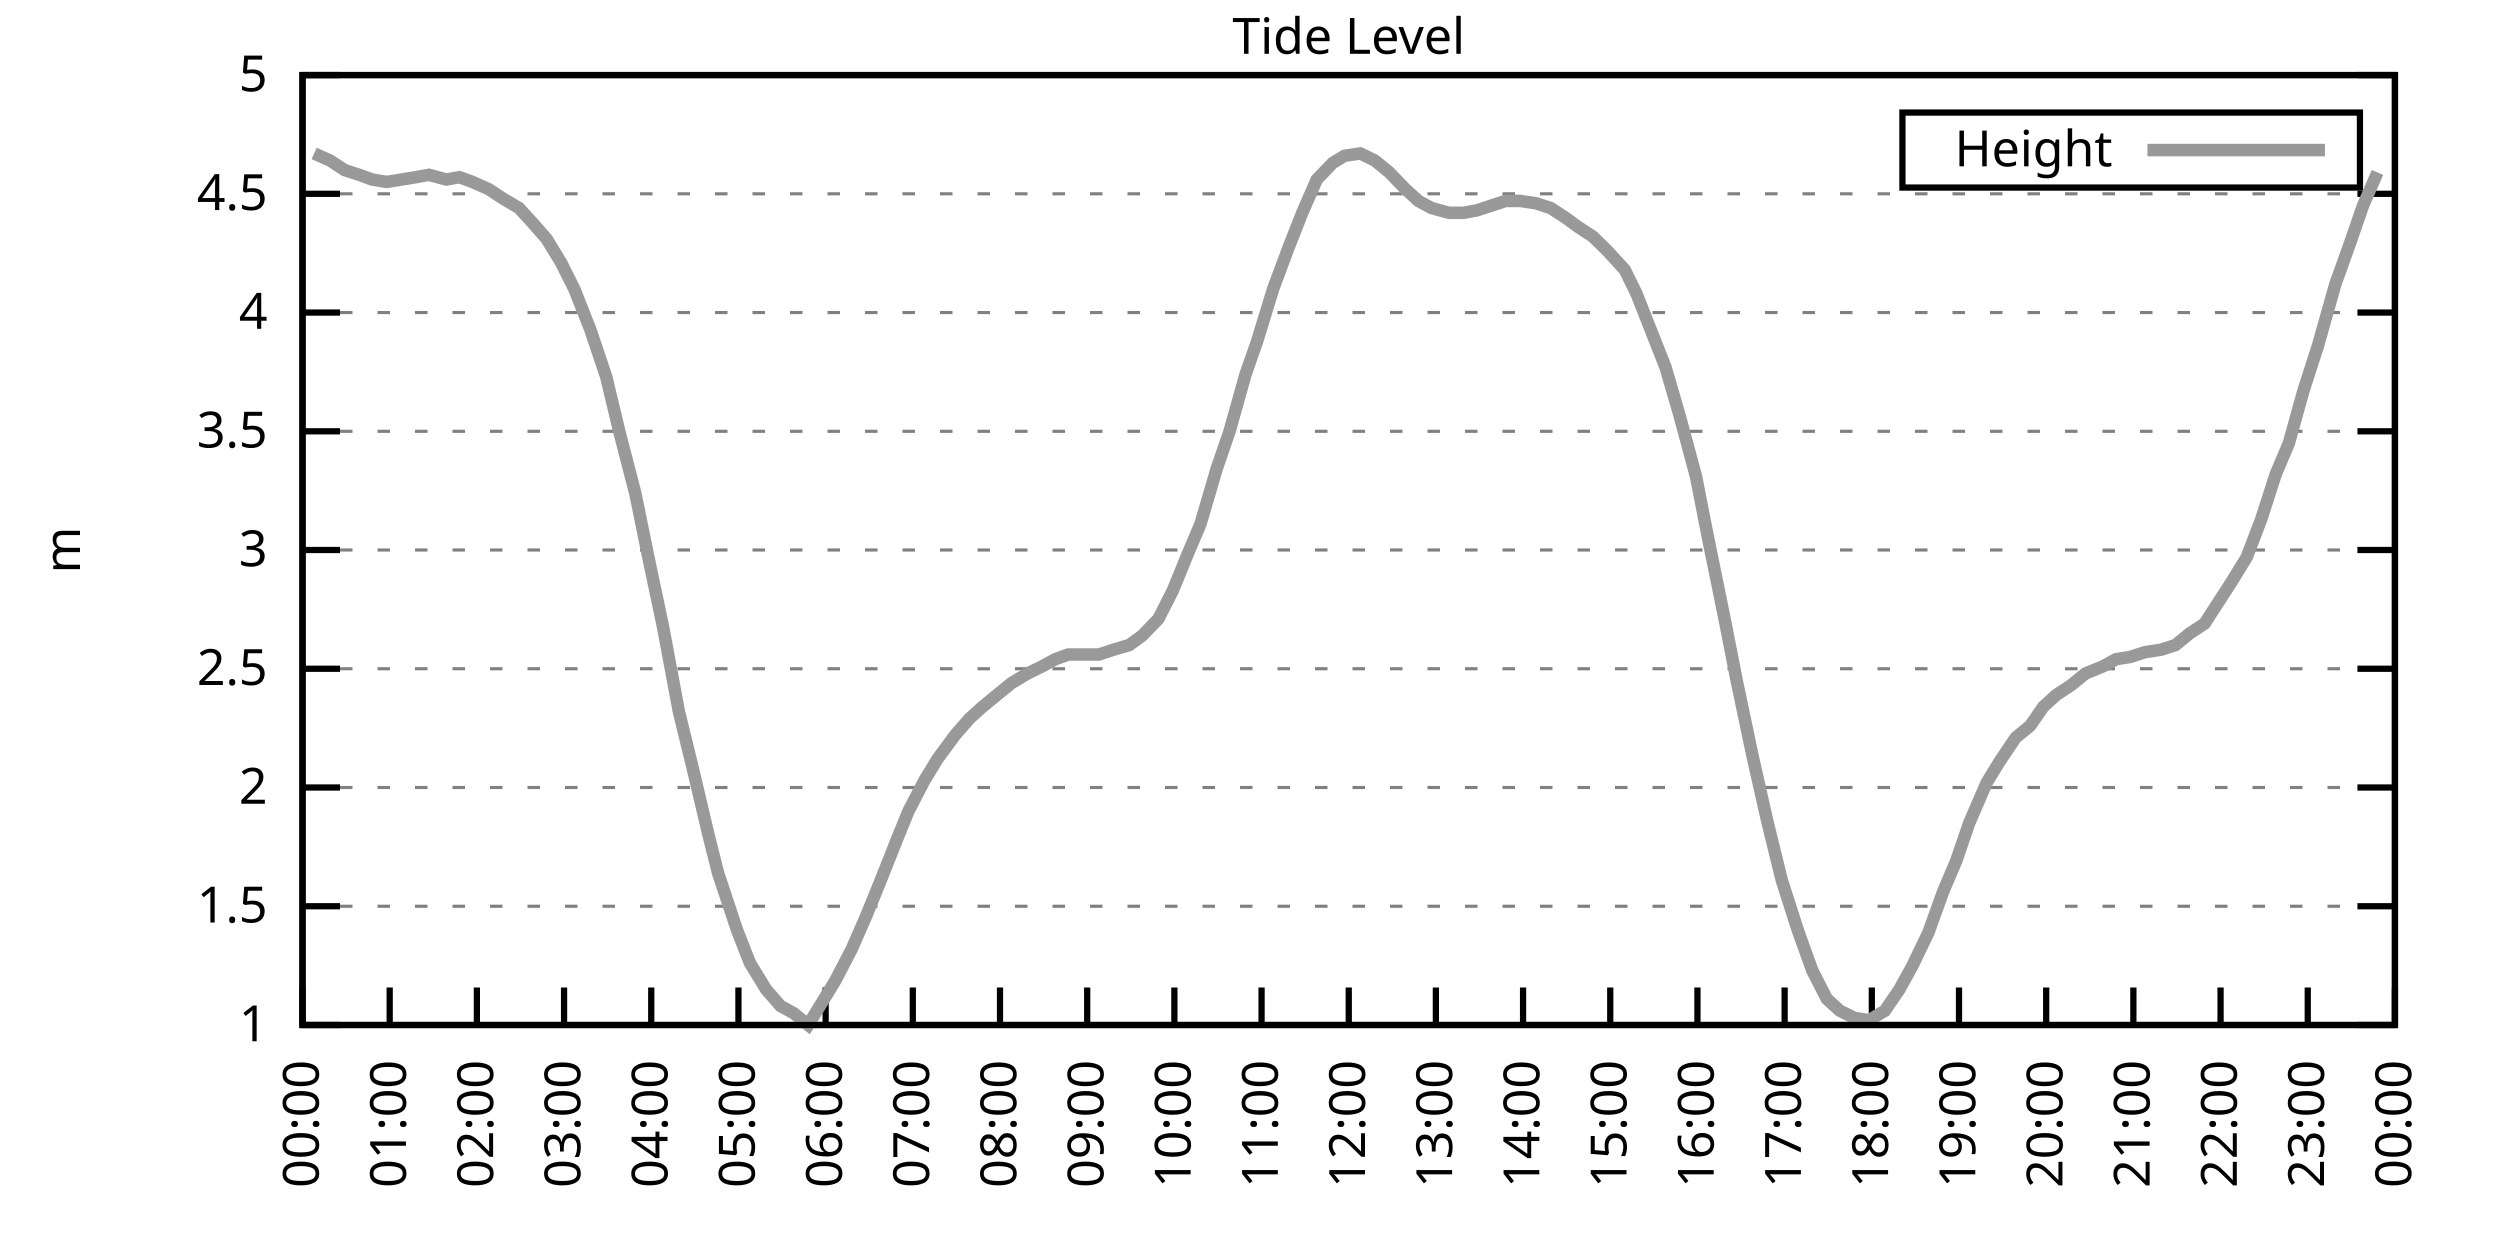
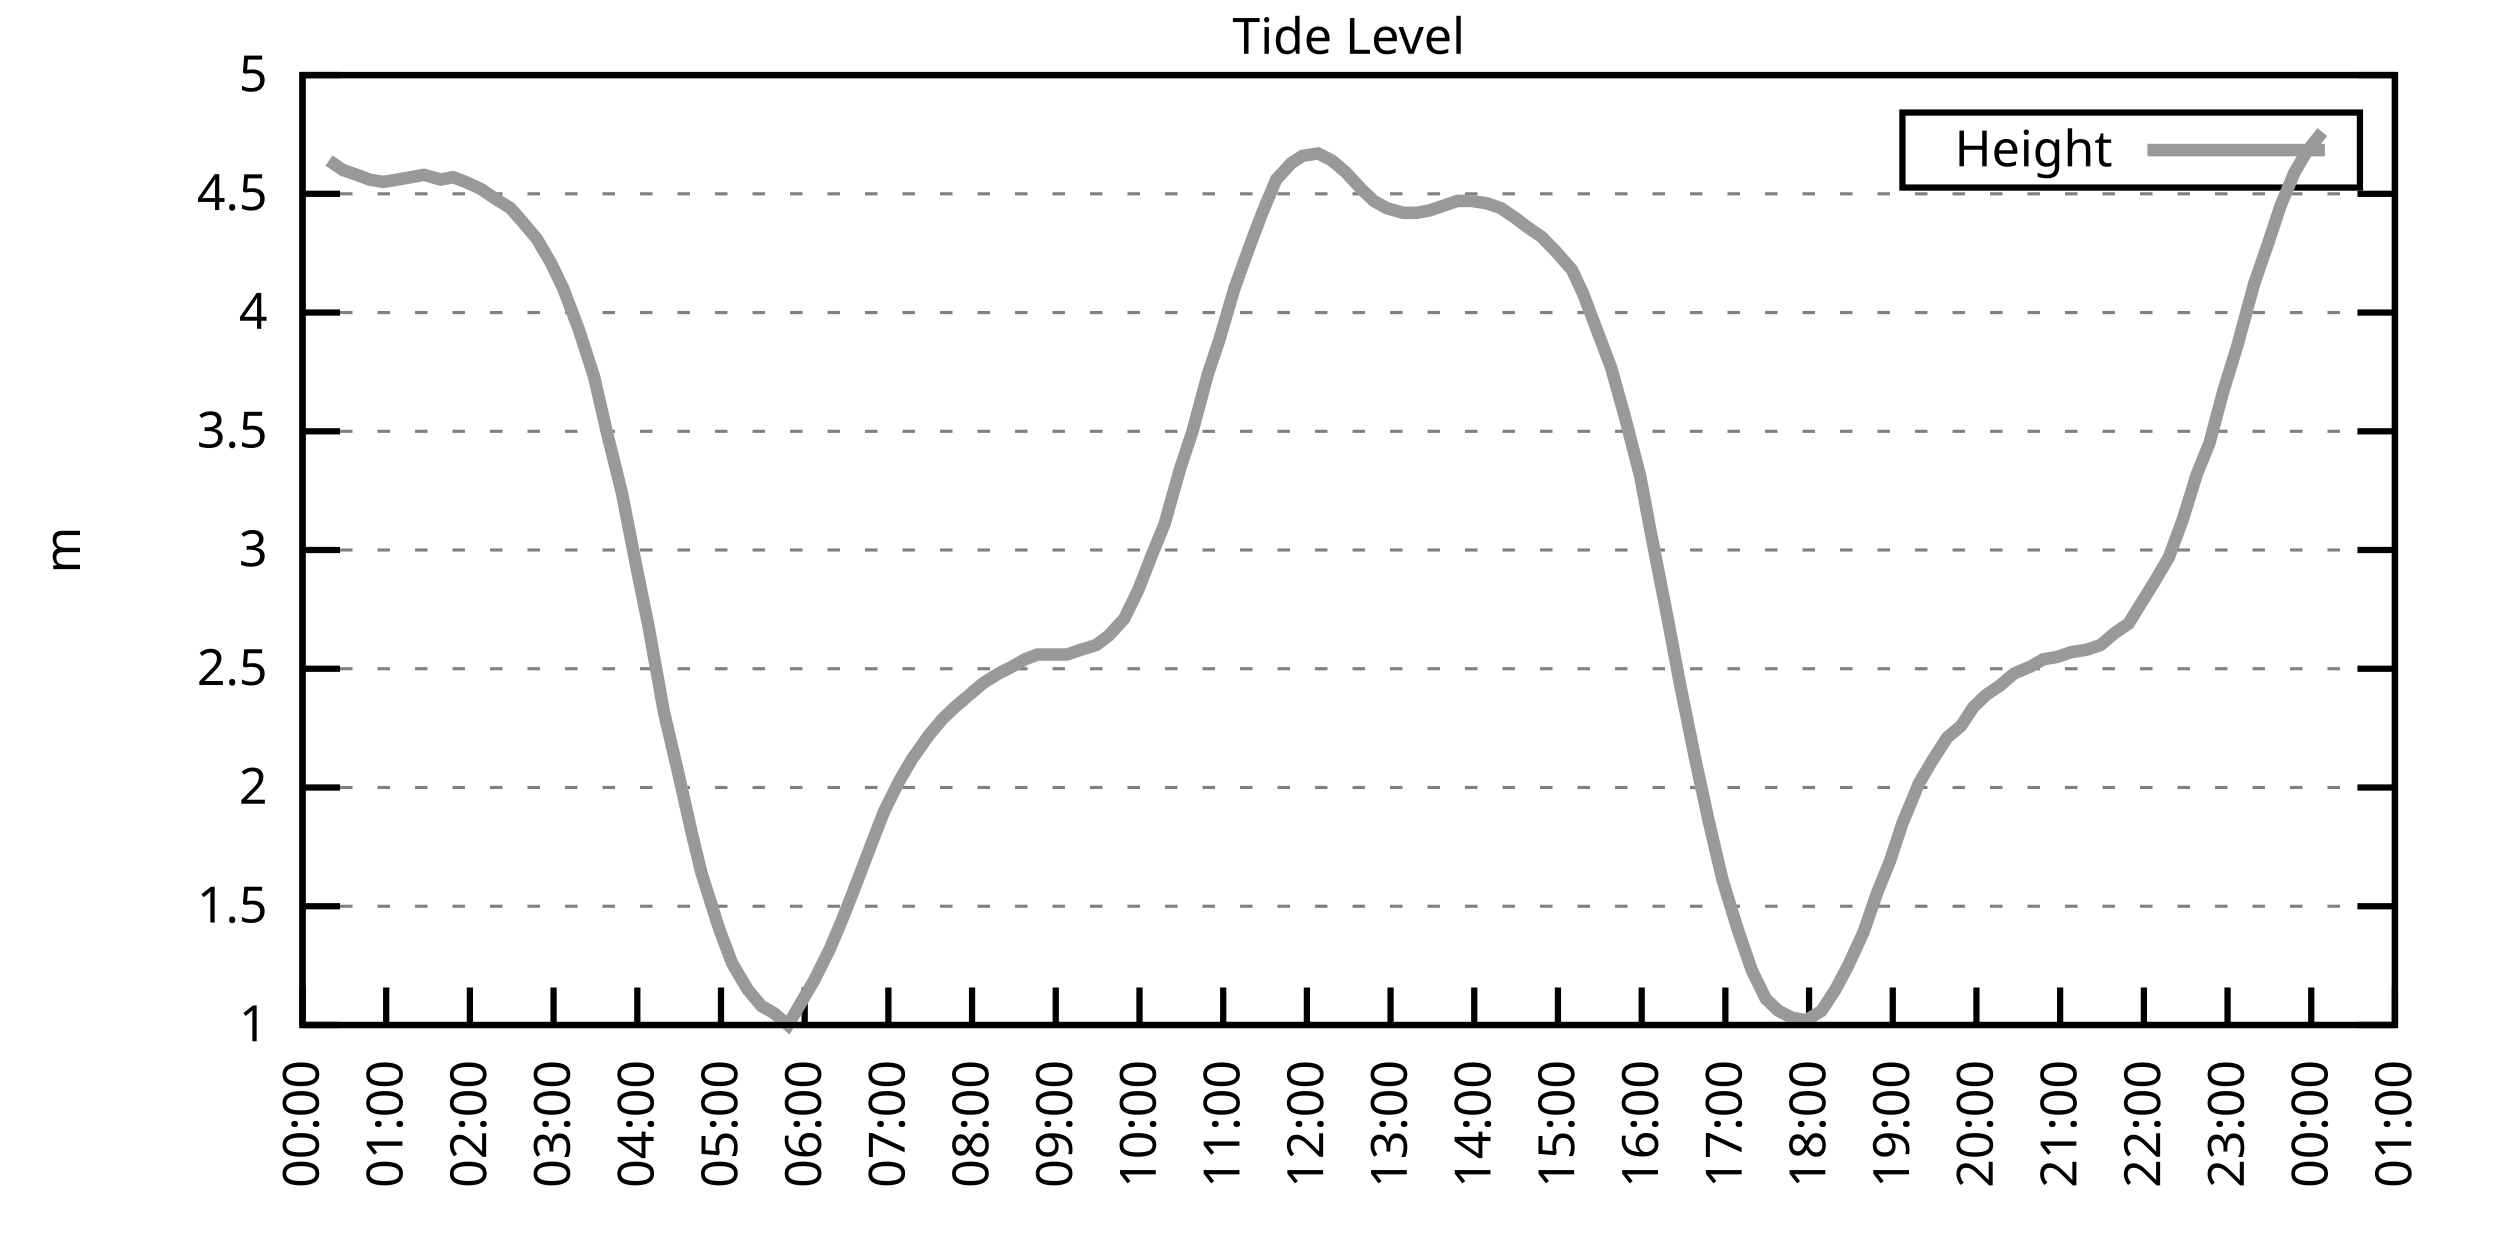
<svg xmlns="http://www.w3.org/2000/svg" xmlns:xlink="http://www.w3.org/1999/xlink" width="400" height="200" viewBox="0 0 400 200">
  <g id="gnuplot_canvas">
    <rect x="0" y="0" width="400" height="200" fill="none" />
    <defs>
      <circle id="gpDot" r="0.5" stroke-width="0.5" stroke="currentColor" />
      <path id="gpPt0" stroke-width="0.333" stroke="currentColor" d="M-1,0 h2 M0,-1 v2" />
      <path id="gpPt1" stroke-width="0.333" stroke="currentColor" d="M-1,-1 L1,1 M1,-1 L-1,1" />
      <path id="gpPt2" stroke-width="0.333" stroke="currentColor" d="M-1,0 L1,0 M0,-1 L0,1 M-1,-1 L1,1 M-1,1 L1,-1" />
      <rect id="gpPt3" stroke-width="0.333" stroke="currentColor" x="-1" y="-1" width="2" height="2" />
      <rect id="gpPt4" stroke-width="0.333" stroke="currentColor" fill="currentColor" x="-1" y="-1" width="2" height="2" />
      <circle id="gpPt5" stroke-width="0.333" stroke="currentColor" cx="0" cy="0" r="1" />
      <use xlink:href="#gpPt5" id="gpPt6" fill="currentColor" stroke="none" />
      <path id="gpPt7" stroke-width="0.333" stroke="currentColor" d="M0,-1.33 L-1.33,0.67 L1.33,0.67 z" />
      <use xlink:href="#gpPt7" id="gpPt8" fill="currentColor" stroke="none" />
      <use xlink:href="#gpPt7" id="gpPt9" stroke="currentColor" transform="rotate(180)" />
      <use xlink:href="#gpPt9" id="gpPt10" fill="currentColor" stroke="none" />
      <use xlink:href="#gpPt3" id="gpPt11" stroke="currentColor" transform="rotate(45)" />
      <use xlink:href="#gpPt11" id="gpPt12" fill="currentColor" stroke="none" />
      <path id="gpPt13" stroke-width="0.333" stroke="currentColor" d="M0,1.330 L1.265,0.411 L0.782,-1.067 L-0.782,-1.076 L-1.265,0.411 z" />
      <use xlink:href="#gpPt13" id="gpPt14" fill="currentColor" stroke="none" />
      <filter id="textbox" filterUnits="objectBoundingBox" x="0" y="0" height="1" width="1">
        <feFlood flood-color="white" flood-opacity="1" result="bgnd" />
        <feComposite in="SourceGraphic" in2="bgnd" operator="atop" />
      </filter>
      <filter id="greybox" filterUnits="objectBoundingBox" x="0" y="0" height="1" width="1">
        <feFlood flood-color="lightgrey" flood-opacity="1" result="grey" />
        <feComposite in="SourceGraphic" in2="grey" operator="atop" />
      </filter>
    </defs>
    <g fill="none" color="white" stroke="currentColor" stroke-width="1.00" stroke-linecap="butt" stroke-linejoin="miter">
</g>
    <g fill="none" color="black" stroke="currentColor" stroke-width="1.00" stroke-linecap="butt" stroke-linejoin="miter">
      <g stroke="none" shape-rendering="crispEdges">
        <polygon fill="rgb(255, 255, 255)" points="48.40,164.00 383.18,164.00 383.18,12.02 48.40,12.02 " />
      </g>
    </g>
    <g fill="none" color="black" stroke="currentColor" stroke-width="1.00" stroke-linecap="butt" stroke-linejoin="miter">
</g>
    <g fill="none" color="black" stroke="black" stroke-width="0.50" stroke-linecap="butt" stroke-linejoin="miter">
</g>
    <g fill="none" color="gray" stroke="currentColor" stroke-width="0.50" stroke-linecap="butt" stroke-linejoin="miter">
      <path stroke="gray" stroke-dasharray="2,4" class="gridline" d="M48.40,164.00 L383.19,164.00  " />
    </g>
    <g fill="none" color="gray" stroke="gray" stroke-width="1.00" stroke-linecap="butt" stroke-linejoin="miter">
</g>
    <g fill="none" color="black" stroke="currentColor" stroke-width="1.00" stroke-linecap="butt" stroke-linejoin="miter">
      <path stroke="black" d="M48.40,164.00 L54.40,164.00 M383.19,164.00 L377.19,164.00  " />
      <g transform="translate(42.80,166.60)" stroke="none" fill="black" font-family="Sans" font-size="8.00" text-anchor="end">
        <text>
          <tspan font-family="Sans"> 1</tspan>
        </text>
      </g>
    </g>
    <g fill="none" color="black" stroke="currentColor" stroke-width="1.00" stroke-linecap="butt" stroke-linejoin="miter">
</g>
    <g fill="none" color="black" stroke="black" stroke-width="0.50" stroke-linecap="butt" stroke-linejoin="miter">
</g>
    <g fill="none" color="gray" stroke="currentColor" stroke-width="0.50" stroke-linecap="butt" stroke-linejoin="miter">
      <path stroke="gray" stroke-dasharray="2,4" class="gridline" d="M48.40,145.00 L383.19,145.00  " />
    </g>
    <g fill="none" color="gray" stroke="gray" stroke-width="1.00" stroke-linecap="butt" stroke-linejoin="miter">
</g>
    <g fill="none" color="black" stroke="currentColor" stroke-width="1.00" stroke-linecap="butt" stroke-linejoin="miter">
      <path stroke="black" d="M48.40,145.00 L54.40,145.00 M383.19,145.00 L377.19,145.00  " />
      <g transform="translate(42.80,147.60)" stroke="none" fill="black" font-family="Sans" font-size="8.00" text-anchor="end">
        <text>
          <tspan font-family="Sans"> 1.5</tspan>
        </text>
      </g>
    </g>
    <g fill="none" color="black" stroke="currentColor" stroke-width="1.00" stroke-linecap="butt" stroke-linejoin="miter">
</g>
    <g fill="none" color="black" stroke="black" stroke-width="0.50" stroke-linecap="butt" stroke-linejoin="miter">
</g>
    <g fill="none" color="gray" stroke="currentColor" stroke-width="0.50" stroke-linecap="butt" stroke-linejoin="miter">
      <path stroke="gray" stroke-dasharray="2,4" class="gridline" d="M48.40,126.00 L383.19,126.00  " />
    </g>
    <g fill="none" color="gray" stroke="gray" stroke-width="1.00" stroke-linecap="butt" stroke-linejoin="miter">
</g>
    <g fill="none" color="black" stroke="currentColor" stroke-width="1.00" stroke-linecap="butt" stroke-linejoin="miter">
      <path stroke="black" d="M48.40,126.00 L54.40,126.00 M383.19,126.00 L377.19,126.00  " />
      <g transform="translate(42.80,128.60)" stroke="none" fill="black" font-family="Sans" font-size="8.00" text-anchor="end">
        <text>
          <tspan font-family="Sans"> 2</tspan>
        </text>
      </g>
    </g>
    <g fill="none" color="black" stroke="currentColor" stroke-width="1.00" stroke-linecap="butt" stroke-linejoin="miter">
</g>
    <g fill="none" color="black" stroke="black" stroke-width="0.50" stroke-linecap="butt" stroke-linejoin="miter">
</g>
    <g fill="none" color="gray" stroke="currentColor" stroke-width="0.50" stroke-linecap="butt" stroke-linejoin="miter">
      <path stroke="gray" stroke-dasharray="2,4" class="gridline" d="M48.40,107.00 L383.19,107.00  " />
    </g>
    <g fill="none" color="gray" stroke="gray" stroke-width="1.00" stroke-linecap="butt" stroke-linejoin="miter">
</g>
    <g fill="none" color="black" stroke="currentColor" stroke-width="1.00" stroke-linecap="butt" stroke-linejoin="miter">
      <path stroke="black" d="M48.40,107.00 L54.40,107.00 M383.19,107.00 L377.19,107.00  " />
      <g transform="translate(42.80,109.60)" stroke="none" fill="black" font-family="Sans" font-size="8.00" text-anchor="end">
        <text>
          <tspan font-family="Sans"> 2.5</tspan>
        </text>
      </g>
    </g>
    <g fill="none" color="black" stroke="currentColor" stroke-width="1.00" stroke-linecap="butt" stroke-linejoin="miter">
</g>
    <g fill="none" color="black" stroke="black" stroke-width="0.50" stroke-linecap="butt" stroke-linejoin="miter">
</g>
    <g fill="none" color="gray" stroke="currentColor" stroke-width="0.50" stroke-linecap="butt" stroke-linejoin="miter">
      <path stroke="gray" stroke-dasharray="2,4" class="gridline" d="M48.40,88.00 L383.19,88.00  " />
    </g>
    <g fill="none" color="gray" stroke="gray" stroke-width="1.00" stroke-linecap="butt" stroke-linejoin="miter">
</g>
    <g fill="none" color="black" stroke="currentColor" stroke-width="1.00" stroke-linecap="butt" stroke-linejoin="miter">
      <path stroke="black" d="M48.40,88.00 L54.40,88.00 M383.19,88.00 L377.19,88.00  " />
      <g transform="translate(42.80,90.60)" stroke="none" fill="black" font-family="Sans" font-size="8.00" text-anchor="end">
        <text>
          <tspan font-family="Sans"> 3</tspan>
        </text>
      </g>
    </g>
    <g fill="none" color="black" stroke="currentColor" stroke-width="1.00" stroke-linecap="butt" stroke-linejoin="miter">
</g>
    <g fill="none" color="black" stroke="black" stroke-width="0.50" stroke-linecap="butt" stroke-linejoin="miter">
</g>
    <g fill="none" color="gray" stroke="currentColor" stroke-width="0.50" stroke-linecap="butt" stroke-linejoin="miter">
      <path stroke="gray" stroke-dasharray="2,4" class="gridline" d="M48.40,69.01 L383.19,69.01  " />
    </g>
    <g fill="none" color="gray" stroke="gray" stroke-width="1.00" stroke-linecap="butt" stroke-linejoin="miter">
</g>
    <g fill="none" color="black" stroke="currentColor" stroke-width="1.00" stroke-linecap="butt" stroke-linejoin="miter">
      <path stroke="black" d="M48.40,69.01 L54.40,69.01 M383.19,69.01 L377.19,69.01  " />
      <g transform="translate(42.80,71.61)" stroke="none" fill="black" font-family="Sans" font-size="8.00" text-anchor="end">
        <text>
          <tspan font-family="Sans"> 3.5</tspan>
        </text>
      </g>
    </g>
    <g fill="none" color="black" stroke="currentColor" stroke-width="1.00" stroke-linecap="butt" stroke-linejoin="miter">
</g>
    <g fill="none" color="black" stroke="black" stroke-width="0.50" stroke-linecap="butt" stroke-linejoin="miter">
</g>
    <g fill="none" color="gray" stroke="currentColor" stroke-width="0.50" stroke-linecap="butt" stroke-linejoin="miter">
      <path stroke="gray" stroke-dasharray="2,4" class="gridline" d="M48.40,50.01 L383.19,50.01  " />
    </g>
    <g fill="none" color="gray" stroke="gray" stroke-width="1.00" stroke-linecap="butt" stroke-linejoin="miter">
</g>
    <g fill="none" color="black" stroke="currentColor" stroke-width="1.00" stroke-linecap="butt" stroke-linejoin="miter">
      <path stroke="black" d="M48.40,50.01 L54.40,50.01 M383.19,50.01 L377.19,50.01  " />
      <g transform="translate(42.80,52.61)" stroke="none" fill="black" font-family="Sans" font-size="8.00" text-anchor="end">
        <text>
          <tspan font-family="Sans"> 4</tspan>
        </text>
      </g>
    </g>
    <g fill="none" color="black" stroke="currentColor" stroke-width="1.00" stroke-linecap="butt" stroke-linejoin="miter">
</g>
    <g fill="none" color="black" stroke="black" stroke-width="0.50" stroke-linecap="butt" stroke-linejoin="miter">
</g>
    <g fill="none" color="gray" stroke="currentColor" stroke-width="0.50" stroke-linecap="butt" stroke-linejoin="miter">
      <path stroke="gray" stroke-dasharray="2,4" class="gridline" d="M48.40,31.01 L383.19,31.01  " />
    </g>
    <g fill="none" color="gray" stroke="gray" stroke-width="1.00" stroke-linecap="butt" stroke-linejoin="miter">
</g>
    <g fill="none" color="black" stroke="currentColor" stroke-width="1.00" stroke-linecap="butt" stroke-linejoin="miter">
      <path stroke="black" d="M48.40,31.01 L54.40,31.01 M383.19,31.01 L377.19,31.01  " />
      <g transform="translate(42.80,33.61)" stroke="none" fill="black" font-family="Sans" font-size="8.00" text-anchor="end">
        <text>
          <tspan font-family="Sans"> 4.5</tspan>
        </text>
      </g>
    </g>
    <g fill="none" color="black" stroke="currentColor" stroke-width="1.00" stroke-linecap="butt" stroke-linejoin="miter">
</g>
    <g fill="none" color="black" stroke="black" stroke-width="0.50" stroke-linecap="butt" stroke-linejoin="miter">
</g>
    <g fill="none" color="gray" stroke="currentColor" stroke-width="0.50" stroke-linecap="butt" stroke-linejoin="miter">
      <path stroke="gray" stroke-dasharray="2,4" class="gridline" d="M48.40,12.01 L383.19,12.01  " />
    </g>
    <g fill="none" color="gray" stroke="gray" stroke-width="1.00" stroke-linecap="butt" stroke-linejoin="miter">
</g>
    <g fill="none" color="black" stroke="currentColor" stroke-width="1.00" stroke-linecap="butt" stroke-linejoin="miter">
      <path stroke="black" d="M48.40,12.01 L54.40,12.01 M383.19,12.01 L377.19,12.01  " />
      <g transform="translate(42.80,14.61)" stroke="none" fill="black" font-family="Sans" font-size="8.00" text-anchor="end">
        <text>
          <tspan font-family="Sans"> 5</tspan>
        </text>
      </g>
    </g>
    <g fill="none" color="black" stroke="currentColor" stroke-width="1.00" stroke-linecap="butt" stroke-linejoin="miter">
      <path stroke="black" d="M48.40,164.00 L48.40,158.00  " />
      <g transform="translate(51.00,169.60) rotate(270.00)" stroke="none" fill="black" font-family="Sans" font-size="8.00" text-anchor="end">
        <text>
          <tspan font-family="Sans">00:00</tspan>
        </text>
      </g>
    </g>
    <g fill="none" color="black" stroke="currentColor" stroke-width="1.00" stroke-linecap="butt" stroke-linejoin="miter">
-       <path stroke="black" d="M62.35,164.00 L62.35,158.00  " />
-       <g transform="translate(64.95,169.60) rotate(270.00)" stroke="none" fill="black" font-family="Sans" font-size="8.00" text-anchor="end">
+       <path stroke="black" d="M61.79,164.00 L61.79,158.00  " />
+       <g transform="translate(64.39,169.60) rotate(270.00)" stroke="none" fill="black" font-family="Sans" font-size="8.00" text-anchor="end">
        <text>
          <tspan font-family="Sans">01:00</tspan>
        </text>
      </g>
    </g>
    <g fill="none" color="black" stroke="currentColor" stroke-width="1.00" stroke-linecap="butt" stroke-linejoin="miter">
-       <path stroke="black" d="M76.30,164.00 L76.30,158.00  " />
-       <g transform="translate(78.90,169.60) rotate(270.00)" stroke="none" fill="black" font-family="Sans" font-size="8.00" text-anchor="end">
+       <path stroke="black" d="M75.18,164.00 L75.18,158.00  " />
+       <g transform="translate(77.78,169.60) rotate(270.00)" stroke="none" fill="black" font-family="Sans" font-size="8.00" text-anchor="end">
        <text>
          <tspan font-family="Sans">02:00</tspan>
        </text>
      </g>
    </g>
    <g fill="none" color="black" stroke="currentColor" stroke-width="1.00" stroke-linecap="butt" stroke-linejoin="miter">
-       <path stroke="black" d="M90.25,164.00 L90.25,158.00  " />
-       <g transform="translate(92.85,169.60) rotate(270.00)" stroke="none" fill="black" font-family="Sans" font-size="8.00" text-anchor="end">
+       <path stroke="black" d="M88.57,164.00 L88.57,158.00  " />
+       <g transform="translate(91.17,169.60) rotate(270.00)" stroke="none" fill="black" font-family="Sans" font-size="8.00" text-anchor="end">
        <text>
          <tspan font-family="Sans">03:00</tspan>
        </text>
      </g>
    </g>
    <g fill="none" color="black" stroke="currentColor" stroke-width="1.00" stroke-linecap="butt" stroke-linejoin="miter">
-       <path stroke="black" d="M104.20,164.00 L104.20,158.00  " />
-       <g transform="translate(106.80,169.60) rotate(270.00)" stroke="none" fill="black" font-family="Sans" font-size="8.00" text-anchor="end">
+       <path stroke="black" d="M101.97,164.00 L101.97,158.00  " />
+       <g transform="translate(104.57,169.60) rotate(270.00)" stroke="none" fill="black" font-family="Sans" font-size="8.00" text-anchor="end">
        <text>
          <tspan font-family="Sans">04:00</tspan>
        </text>
      </g>
    </g>
    <g fill="none" color="black" stroke="currentColor" stroke-width="1.00" stroke-linecap="butt" stroke-linejoin="miter">
-       <path stroke="black" d="M118.15,164.00 L118.15,158.00  " />
-       <g transform="translate(120.75,169.60) rotate(270.00)" stroke="none" fill="black" font-family="Sans" font-size="8.00" text-anchor="end">
+       <path stroke="black" d="M115.36,164.00 L115.36,158.00  " />
+       <g transform="translate(117.96,169.60) rotate(270.00)" stroke="none" fill="black" font-family="Sans" font-size="8.00" text-anchor="end">
        <text>
          <tspan font-family="Sans">05:00</tspan>
        </text>
      </g>
    </g>
    <g fill="none" color="black" stroke="currentColor" stroke-width="1.00" stroke-linecap="butt" stroke-linejoin="miter">
-       <path stroke="black" d="M132.10,164.00 L132.10,158.00  " />
-       <g transform="translate(134.70,169.60) rotate(270.00)" stroke="none" fill="black" font-family="Sans" font-size="8.00" text-anchor="end">
+       <path stroke="black" d="M128.75,164.00 L128.75,158.00  " />
+       <g transform="translate(131.35,169.60) rotate(270.00)" stroke="none" fill="black" font-family="Sans" font-size="8.00" text-anchor="end">
        <text>
          <tspan font-family="Sans">06:00</tspan>
        </text>
      </g>
    </g>
    <g fill="none" color="black" stroke="currentColor" stroke-width="1.00" stroke-linecap="butt" stroke-linejoin="miter">
-       <path stroke="black" d="M146.05,164.00 L146.05,158.00  " />
-       <g transform="translate(148.65,169.60) rotate(270.00)" stroke="none" fill="black" font-family="Sans" font-size="8.00" text-anchor="end">
+       <path stroke="black" d="M142.14,164.00 L142.14,158.00  " />
+       <g transform="translate(144.74,169.60) rotate(270.00)" stroke="none" fill="black" font-family="Sans" font-size="8.00" text-anchor="end">
        <text>
          <tspan font-family="Sans">07:00</tspan>
        </text>
      </g>
    </g>
    <g fill="none" color="black" stroke="currentColor" stroke-width="1.00" stroke-linecap="butt" stroke-linejoin="miter">
-       <path stroke="black" d="M160.00,164.00 L160.00,158.00  " />
-       <g transform="translate(162.60,169.60) rotate(270.00)" stroke="none" fill="black" font-family="Sans" font-size="8.00" text-anchor="end">
+       <path stroke="black" d="M155.53,164.00 L155.53,158.00  " />
+       <g transform="translate(158.13,169.60) rotate(270.00)" stroke="none" fill="black" font-family="Sans" font-size="8.00" text-anchor="end">
        <text>
          <tspan font-family="Sans">08:00</tspan>
        </text>
      </g>
    </g>
    <g fill="none" color="black" stroke="currentColor" stroke-width="1.00" stroke-linecap="butt" stroke-linejoin="miter">
-       <path stroke="black" d="M173.95,164.00 L173.95,158.00  " />
-       <g transform="translate(176.55,169.60) rotate(270.00)" stroke="none" fill="black" font-family="Sans" font-size="8.00" text-anchor="end">
+       <path stroke="black" d="M168.92,164.00 L168.92,158.00  " />
+       <g transform="translate(171.52,169.60) rotate(270.00)" stroke="none" fill="black" font-family="Sans" font-size="8.00" text-anchor="end">
        <text>
          <tspan font-family="Sans">09:00</tspan>
        </text>
      </g>
    </g>
    <g fill="none" color="black" stroke="currentColor" stroke-width="1.00" stroke-linecap="butt" stroke-linejoin="miter">
-       <path stroke="black" d="M187.90,164.00 L187.90,158.00  " />
-       <g transform="translate(190.50,169.60) rotate(270.00)" stroke="none" fill="black" font-family="Sans" font-size="8.00" text-anchor="end">
+       <path stroke="black" d="M182.32,164.00 L182.32,158.00  " />
+       <g transform="translate(184.92,169.60) rotate(270.00)" stroke="none" fill="black" font-family="Sans" font-size="8.00" text-anchor="end">
        <text>
          <tspan font-family="Sans">10:00</tspan>
        </text>
      </g>
    </g>
    <g fill="none" color="black" stroke="currentColor" stroke-width="1.00" stroke-linecap="butt" stroke-linejoin="miter">
-       <path stroke="black" d="M201.85,164.00 L201.85,158.00  " />
-       <g transform="translate(204.45,169.60) rotate(270.00)" stroke="none" fill="black" font-family="Sans" font-size="8.00" text-anchor="end">
+       <path stroke="black" d="M195.71,164.00 L195.71,158.00  " />
+       <g transform="translate(198.31,169.60) rotate(270.00)" stroke="none" fill="black" font-family="Sans" font-size="8.00" text-anchor="end">
        <text>
          <tspan font-family="Sans">11:00</tspan>
        </text>
      </g>
    </g>
    <g fill="none" color="black" stroke="currentColor" stroke-width="1.00" stroke-linecap="butt" stroke-linejoin="miter">
-       <path stroke="black" d="M215.80,164.00 L215.80,158.00  " />
-       <g transform="translate(218.40,169.60) rotate(270.00)" stroke="none" fill="black" font-family="Sans" font-size="8.00" text-anchor="end">
+       <path stroke="black" d="M209.10,164.00 L209.10,158.00  " />
+       <g transform="translate(211.70,169.60) rotate(270.00)" stroke="none" fill="black" font-family="Sans" font-size="8.00" text-anchor="end">
        <text>
          <tspan font-family="Sans">12:00</tspan>
        </text>
      </g>
    </g>
    <g fill="none" color="black" stroke="currentColor" stroke-width="1.00" stroke-linecap="butt" stroke-linejoin="miter">
-       <path stroke="black" d="M229.74,164.00 L229.74,158.00  " />
-       <g transform="translate(232.34,169.60) rotate(270.00)" stroke="none" fill="black" font-family="Sans" font-size="8.00" text-anchor="end">
+       <path stroke="black" d="M222.49,164.00 L222.49,158.00  " />
+       <g transform="translate(225.09,169.60) rotate(270.00)" stroke="none" fill="black" font-family="Sans" font-size="8.00" text-anchor="end">
        <text>
          <tspan font-family="Sans">13:00</tspan>
        </text>
      </g>
    </g>
    <g fill="none" color="black" stroke="currentColor" stroke-width="1.00" stroke-linecap="butt" stroke-linejoin="miter">
-       <path stroke="black" d="M243.69,164.00 L243.69,158.00  " />
-       <g transform="translate(246.29,169.60) rotate(270.00)" stroke="none" fill="black" font-family="Sans" font-size="8.00" text-anchor="end">
+       <path stroke="black" d="M235.88,164.00 L235.88,158.00  " />
+       <g transform="translate(238.48,169.60) rotate(270.00)" stroke="none" fill="black" font-family="Sans" font-size="8.00" text-anchor="end">
        <text>
          <tspan font-family="Sans">14:00</tspan>
        </text>
      </g>
    </g>
    <g fill="none" color="black" stroke="currentColor" stroke-width="1.00" stroke-linecap="butt" stroke-linejoin="miter">
-       <path stroke="black" d="M257.64,164.00 L257.64,158.00  " />
-       <g transform="translate(260.24,169.60) rotate(270.00)" stroke="none" fill="black" font-family="Sans" font-size="8.00" text-anchor="end">
+       <path stroke="black" d="M249.27,164.00 L249.27,158.00  " />
+       <g transform="translate(251.87,169.60) rotate(270.00)" stroke="none" fill="black" font-family="Sans" font-size="8.00" text-anchor="end">
        <text>
          <tspan font-family="Sans">15:00</tspan>
        </text>
      </g>
    </g>
    <g fill="none" color="black" stroke="currentColor" stroke-width="1.00" stroke-linecap="butt" stroke-linejoin="miter">
-       <path stroke="black" d="M271.59,164.00 L271.59,158.00  " />
-       <g transform="translate(274.19,169.60) rotate(270.00)" stroke="none" fill="black" font-family="Sans" font-size="8.00" text-anchor="end">
+       <path stroke="black" d="M262.67,164.00 L262.67,158.00  " />
+       <g transform="translate(265.27,169.60) rotate(270.00)" stroke="none" fill="black" font-family="Sans" font-size="8.00" text-anchor="end">
        <text>
          <tspan font-family="Sans">16:00</tspan>
        </text>
      </g>
    </g>
    <g fill="none" color="black" stroke="currentColor" stroke-width="1.00" stroke-linecap="butt" stroke-linejoin="miter">
-       <path stroke="black" d="M285.54,164.00 L285.54,158.00  " />
-       <g transform="translate(288.14,169.60) rotate(270.00)" stroke="none" fill="black" font-family="Sans" font-size="8.00" text-anchor="end">
+       <path stroke="black" d="M276.06,164.00 L276.06,158.00  " />
+       <g transform="translate(278.66,169.60) rotate(270.00)" stroke="none" fill="black" font-family="Sans" font-size="8.00" text-anchor="end">
        <text>
          <tspan font-family="Sans">17:00</tspan>
        </text>
      </g>
    </g>
    <g fill="none" color="black" stroke="currentColor" stroke-width="1.00" stroke-linecap="butt" stroke-linejoin="miter">
-       <path stroke="black" d="M299.49,164.00 L299.49,158.00  " />
-       <g transform="translate(302.09,169.60) rotate(270.00)" stroke="none" fill="black" font-family="Sans" font-size="8.00" text-anchor="end">
+       <path stroke="black" d="M289.45,164.00 L289.45,158.00  " />
+       <g transform="translate(292.05,169.60) rotate(270.00)" stroke="none" fill="black" font-family="Sans" font-size="8.00" text-anchor="end">
        <text>
          <tspan font-family="Sans">18:00</tspan>
        </text>
      </g>
    </g>
    <g fill="none" color="black" stroke="currentColor" stroke-width="1.00" stroke-linecap="butt" stroke-linejoin="miter">
-       <path stroke="black" d="M313.44,164.00 L313.44,158.00  " />
-       <g transform="translate(316.04,169.60) rotate(270.00)" stroke="none" fill="black" font-family="Sans" font-size="8.00" text-anchor="end">
+       <path stroke="black" d="M302.84,164.00 L302.84,158.00  " />
+       <g transform="translate(305.44,169.60) rotate(270.00)" stroke="none" fill="black" font-family="Sans" font-size="8.00" text-anchor="end">
        <text>
          <tspan font-family="Sans">19:00</tspan>
        </text>
      </g>
    </g>
    <g fill="none" color="black" stroke="currentColor" stroke-width="1.00" stroke-linecap="butt" stroke-linejoin="miter">
-       <path stroke="black" d="M327.39,164.00 L327.39,158.00  " />
-       <g transform="translate(329.99,169.60) rotate(270.00)" stroke="none" fill="black" font-family="Sans" font-size="8.00" text-anchor="end">
+       <path stroke="black" d="M316.23,164.00 L316.23,158.00  " />
+       <g transform="translate(318.83,169.60) rotate(270.00)" stroke="none" fill="black" font-family="Sans" font-size="8.00" text-anchor="end">
        <text>
          <tspan font-family="Sans">20:00</tspan>
        </text>
      </g>
    </g>
    <g fill="none" color="black" stroke="currentColor" stroke-width="1.00" stroke-linecap="butt" stroke-linejoin="miter">
-       <path stroke="black" d="M341.34,164.00 L341.34,158.00  " />
-       <g transform="translate(343.94,169.60) rotate(270.00)" stroke="none" fill="black" font-family="Sans" font-size="8.00" text-anchor="end">
+       <path stroke="black" d="M329.62,164.00 L329.62,158.00  " />
+       <g transform="translate(332.22,169.60) rotate(270.00)" stroke="none" fill="black" font-family="Sans" font-size="8.00" text-anchor="end">
        <text>
          <tspan font-family="Sans">21:00</tspan>
        </text>
      </g>
    </g>
    <g fill="none" color="black" stroke="currentColor" stroke-width="1.00" stroke-linecap="butt" stroke-linejoin="miter">
-       <path stroke="black" d="M355.29,164.00 L355.29,158.00  " />
-       <g transform="translate(357.89,169.60) rotate(270.00)" stroke="none" fill="black" font-family="Sans" font-size="8.00" text-anchor="end">
+       <path stroke="black" d="M343.02,164.00 L343.02,158.00  " />
+       <g transform="translate(345.62,169.60) rotate(270.00)" stroke="none" fill="black" font-family="Sans" font-size="8.00" text-anchor="end">
        <text>
          <tspan font-family="Sans">22:00</tspan>
        </text>
      </g>
    </g>
    <g fill="none" color="black" stroke="currentColor" stroke-width="1.00" stroke-linecap="butt" stroke-linejoin="miter">
-       <path stroke="black" d="M369.24,164.00 L369.24,158.00  " />
-       <g transform="translate(371.84,169.60) rotate(270.00)" stroke="none" fill="black" font-family="Sans" font-size="8.00" text-anchor="end">
+       <path stroke="black" d="M356.41,164.00 L356.41,158.00  " />
+       <g transform="translate(359.01,169.60) rotate(270.00)" stroke="none" fill="black" font-family="Sans" font-size="8.00" text-anchor="end">
        <text>
          <tspan font-family="Sans">23:00</tspan>
+         </text>
+       </g>
+     </g>
+     <g fill="none" color="black" stroke="currentColor" stroke-width="1.00" stroke-linecap="butt" stroke-linejoin="miter">
+       <path stroke="black" d="M369.80,164.00 L369.80,158.00  " />
+       <g transform="translate(372.40,169.60) rotate(270.00)" stroke="none" fill="black" font-family="Sans" font-size="8.00" text-anchor="end">
+         <text>
+           <tspan font-family="Sans">00:00</tspan>
        </text>
      </g>
    </g>
    <g fill="none" color="black" stroke="currentColor" stroke-width="1.00" stroke-linecap="butt" stroke-linejoin="miter">
      <path stroke="black" d="M383.19,164.00 L383.19,158.00  " />
      <g transform="translate(385.79,169.60) rotate(270.00)" stroke="none" fill="black" font-family="Sans" font-size="8.00" text-anchor="end">
        <text>
-           <tspan font-family="Sans">00:00</tspan>
+           <tspan font-family="Sans">01:00</tspan>
        </text>
      </g>
    </g>
    <g fill="none" color="black" stroke="currentColor" stroke-width="1.00" stroke-linecap="butt" stroke-linejoin="miter">
</g>
    <g fill="none" color="black" stroke="currentColor" stroke-width="1.00" stroke-linecap="butt" stroke-linejoin="miter">
      <path stroke="black" d="M48.40,12.01 L48.40,164.00 L383.19,164.00 L383.19,12.01 L48.40,12.01 Z  " />
    </g>
    <g fill="none" color="black" stroke="currentColor" stroke-width="1.00" stroke-linecap="butt" stroke-linejoin="miter">
</g>
    <g fill="none" color="black" stroke="currentColor" stroke-width="1.00" stroke-linecap="butt" stroke-linejoin="miter">
      <path stroke="black" d="M304.39,30.01 L304.39,18.01 L377.59,18.01 L377.59,30.01 L304.39,30.01 Z  " />
    </g>
    <g id="Tide_level_plot_1">
      <g fill="none" color="white" stroke="black" stroke-width="2.00" stroke-linecap="butt" stroke-linejoin="miter">
</g>
      <g fill="none" color="black" stroke="currentColor" stroke-width="2.00" stroke-linecap="butt" stroke-linejoin="miter">
        <g transform="translate(337.99,26.61)" stroke="none" fill="black" font-family="Sans" font-size="8.00" text-anchor="end">
          <text>
            <tspan font-family="Sans">Height</tspan>
          </text>
        </g>
      </g>
      <g fill="none" color="black" stroke="currentColor" stroke-width="2.00" stroke-linecap="butt" stroke-linejoin="miter">
-         <path stroke="rgb(153, 153, 153)" d="M343.59,24.01 L371.99,24.01 M50.26,24.55 L52.82,25.69 L55.14,27.21 L57.47,27.97 L59.56,28.73 L61.88,29.11   L64.21,28.73 L66.53,28.35 L68.63,27.97 L71.42,28.73 L73.51,28.35 L75.60,29.11 L78.16,30.25 L80.48,31.77   L83.04,33.29 L85.13,35.57 L87.46,38.23 L89.78,42.03 L91.88,46.21 L94.43,52.67 L96.99,60.27 L99.08,69.01   L101.64,78.89 L103.97,90.28 L106.06,100.16 L108.62,113.84 L110.94,123.34 L113.27,133.22 L114.89,139.68 L117.92,148.80   L120.01,154.12 L122.57,158.30 L124.89,160.96 L126.98,162.10 L129.31,164.00 L131.87,159.82 L133.72,156.78 L136.28,151.84   L138.61,146.52 L140.93,140.82 L143.49,134.36 L145.35,129.80 L147.91,124.86 L150.00,121.44 L152.79,117.64 L155.11,114.98   L157.21,113.08 L159.53,111.18 L161.86,109.28 L164.41,107.76 L166.74,106.62 L168.83,105.48 L170.92,104.72 L173.71,104.72   L175.81,104.72 L178.13,103.96 L180.69,103.20 L182.78,101.68 L185.34,99.02 L187.66,94.46 L189.99,88.76 L192.08,83.83   L194.64,75.09 L196.73,69.01 L199.29,59.89 L201.15,54.57 L203.71,46.21 L206.26,39.37 L208.36,34.05 L210.68,28.73   L213.24,26.07 L215.10,24.93 L217.65,24.55 L219.98,25.69 L222.30,27.59 L224.86,30.25 L226.95,32.15 L229.05,33.29   L231.84,34.05 L234.16,34.05 L236.25,33.67 L238.58,32.91 L240.90,32.15 L243.23,32.15 L245.79,32.53 L248.11,33.29   L250.44,34.81 L252.53,36.33 L254.85,37.85 L257.18,40.13 L259.97,43.17 L261.83,46.97 L266.48,58.75 L268.80,66.73   L271.36,76.23 L273.22,85.73 L276.01,99.40 L277.87,108.90 L280.43,121.06 L282.75,131.32 L285.08,140.82 L287.64,148.80   L289.96,155.26 L292.29,159.82 L294.38,161.72 L296.70,162.86 L299.03,163.24 L301.58,161.72 L303.91,158.30 L306.00,154.50   L308.56,149.18 L310.88,142.72 L312.98,137.78 L315.07,131.70 L317.86,125.24 L319.95,121.82 L322.51,118.02 L324.83,116.12   L326.93,113.08 L329.02,111.18 L331.34,109.66 L333.67,107.76 L336.46,106.62 L338.55,105.48 L340.88,105.10 L343.20,104.34   L345.76,103.96 L348.08,103.20 L350.41,101.30 L352.73,99.78 L357.15,92.94 L359.48,89.14 L361.80,83.07 L364.13,75.85   L366.22,70.91 L368.54,62.55 L370.87,55.33 L373.66,45.45 L375.98,38.99 L378.08,32.91 L380.40,27.59  " />
+         <path stroke="rgb(153, 153, 153)" d="M343.59,24.01 L371.99,24.01 M52.64,25.69 L54.87,27.21 L57.10,27.97 L59.11,28.73 L61.35,29.11 L63.58,28.73   L65.81,28.35 L67.82,27.97 L70.50,28.73 L72.50,28.35 L74.51,29.11 L76.97,30.25 L79.20,31.77 L81.66,33.29   L83.66,35.57 L85.90,38.23 L88.13,42.03 L90.14,46.21 L92.59,52.67 L95.05,60.27 L97.06,69.01 L99.51,78.89   L101.74,90.28 L103.75,100.16 L106.21,113.84 L108.44,123.34 L110.67,133.22 L112.23,139.68 L115.13,148.80 L117.14,154.12   L119.60,158.30 L121.83,160.96 L123.84,162.10 L126.07,164.00 L128.53,159.82 L130.31,156.78 L132.77,151.84 L135.00,146.52   L137.23,140.82 L139.69,134.36 L141.47,129.80 L143.93,124.86 L145.94,121.44 L148.61,117.64 L150.85,114.98 L152.85,113.08   L155.09,111.18 L157.32,109.28 L159.77,107.76 L162.01,106.62 L164.01,105.48 L166.02,104.72 L168.70,104.72 L170.71,104.72   L172.94,103.96 L175.40,103.20 L177.41,101.68 L179.86,99.02 L182.09,94.46 L184.32,88.76 L186.33,83.83 L188.79,75.09   L190.80,69.01 L193.25,59.89 L195.04,54.57 L197.49,46.21 L199.95,39.37 L201.96,34.05 L204.19,28.73 L206.64,26.07   L208.43,24.93 L210.88,24.55 L213.12,25.69 L215.35,27.59 L217.80,30.25 L219.81,32.15 L221.82,33.29 L224.50,34.05   L226.73,34.05 L228.74,33.67 L230.97,32.91 L233.20,32.15 L235.44,32.15 L237.89,32.53 L240.12,33.29 L242.36,34.81   L244.36,36.33 L246.60,37.85 L248.83,40.13 L251.51,43.17 L253.29,46.97 L257.76,58.75 L259.99,66.73 L262.44,76.23   L264.23,85.73 L266.91,99.40 L268.69,108.90 L271.15,121.06 L273.38,131.32 L275.61,140.82 L278.07,148.80 L280.30,155.26   L282.53,159.82 L284.54,161.72 L286.77,162.86 L289.00,163.24 L291.46,161.72 L293.69,158.30 L295.70,154.50 L298.15,149.18   L300.39,142.72 L302.39,137.78 L304.40,131.70 L307.08,125.24 L309.09,121.82 L311.54,118.02 L313.78,116.12 L315.79,113.08   L317.79,111.18 L320.03,109.66 L322.26,107.76 L324.94,106.62 L326.95,105.48 L329.18,105.10 L331.41,104.34 L333.86,103.96   L336.10,103.20 L338.33,101.30 L340.56,99.78 L344.80,92.94 L347.03,89.14 L349.26,83.07 L351.50,75.85 L353.51,70.91   L355.74,62.55 L357.97,55.33 L360.65,45.45 L362.88,38.99 L364.89,32.91 L367.12,27.59 L369.13,24.17 L371.58,21.13    " />
      </g>
    </g>
    <g fill="none" color="black" stroke="currentColor" stroke-width="2.00" stroke-linecap="butt" stroke-linejoin="miter">
</g>
    <g fill="none" color="black" stroke="black" stroke-width="1.00" stroke-linecap="butt" stroke-linejoin="miter">
</g>
    <g fill="none" color="black" stroke="currentColor" stroke-width="1.00" stroke-linecap="butt" stroke-linejoin="miter">
      <path stroke="black" d="M48.40,12.01 L48.40,164.00 L383.19,164.00 L383.19,12.01 L48.40,12.01 Z  " />
      <g transform="translate(12.80,88.01) rotate(270.00)" stroke="none" fill="black" font-family="Sans" font-size="8.00" text-anchor="middle">
        <text>
          <tspan font-family="Sans">m</tspan>
        </text>
      </g>
    </g>
    <g fill="none" color="black" stroke="currentColor" stroke-width="1.00" stroke-linecap="butt" stroke-linejoin="miter">
</g>
    <g fill="none" color="black" stroke="currentColor" stroke-width="1.00" stroke-linecap="butt" stroke-linejoin="miter">
      <g transform="translate(215.79,8.61)" stroke="none" fill="black" font-family="Sans" font-size="8.00" text-anchor="middle">
        <text>
          <tspan font-family="Sans">Tide Level</tspan>
        </text>
      </g>
    </g>
    <g fill="none" color="black" stroke="currentColor" stroke-width="1.00" stroke-linecap="butt" stroke-linejoin="miter">
</g>
  </g>
</svg>
